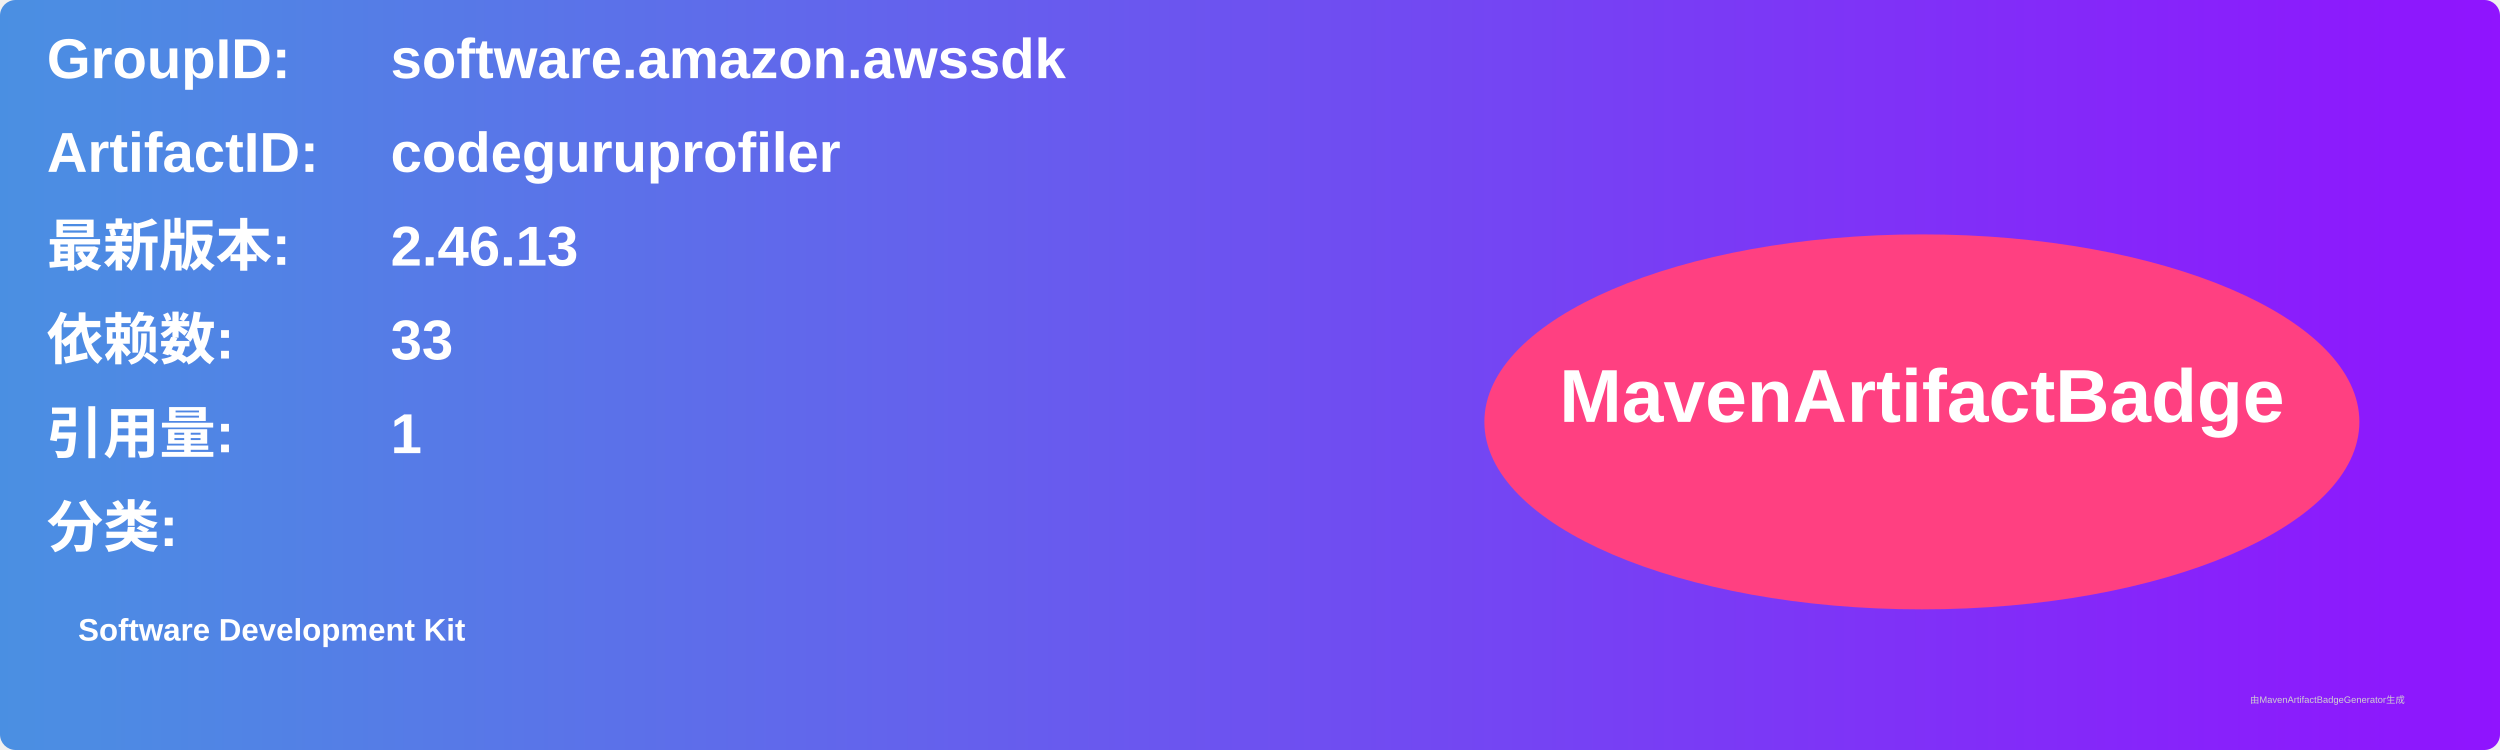
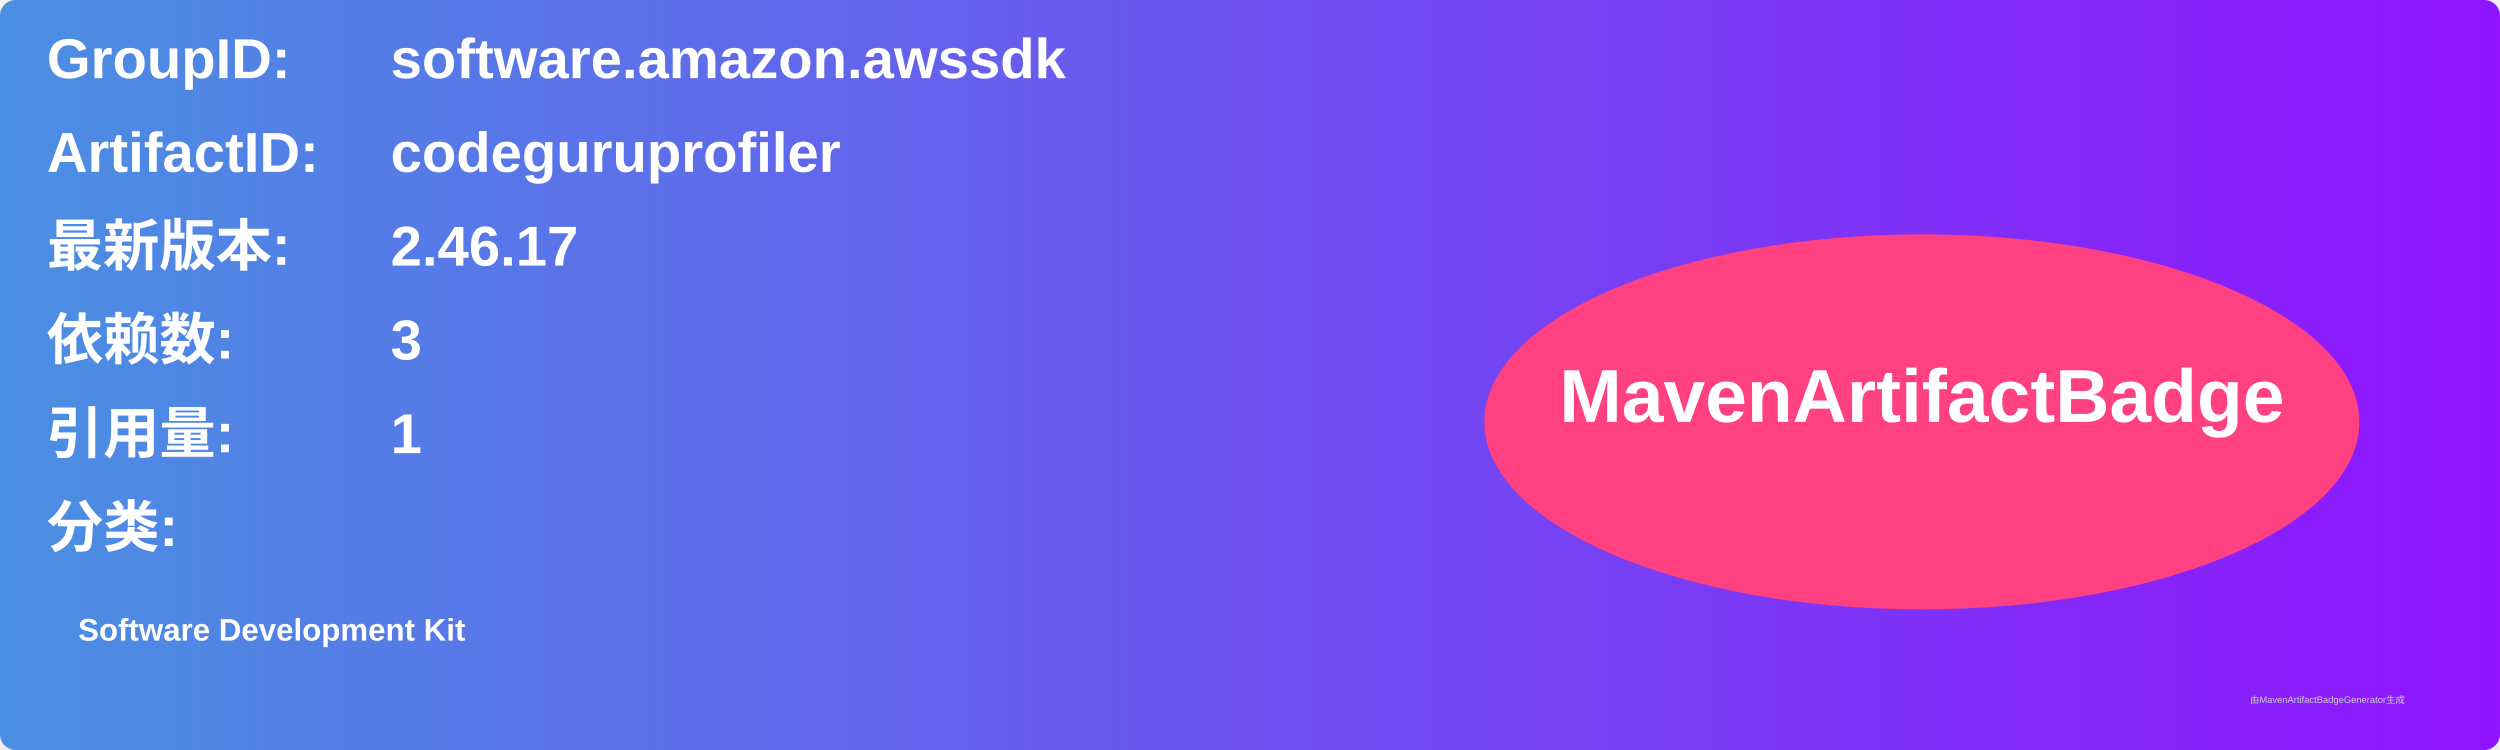
<svg xmlns="http://www.w3.org/2000/svg" width="800" height="240" viewBox="0 0 800 240">
  <linearGradient id="grad" x1="0%" y1="0%" x2="100%" y2="0%">
    <stop offset="0%" stop-color="#4a90e2" />
    <stop offset="100%" stop-color="#9013fe" />
  </linearGradient>
  <rect width="100%" height="100%" rx="5" ry="5" fill="url(#grad)" />
  <g transform="translate(15, 15)">
    <text x="0" y="10" font-family="Arial" font-size="18" fill="white" font-weight="bold" width="260">GroupID:</text>
    <text x="110" y="10" font-family="Arial" font-size="18" fill="white" font-weight="bold" width="460">software.amazon.awssdk</text>
    <text x="0" y="40" font-family="Arial" font-size="18" fill="white" font-weight="bold" width="260">ArtifactID:</text>
    <text x="110" y="40" font-family="Arial" font-size="18" fill="white" font-weight="bold" width="460">codeguruprofiler</text>
    <text x="0" y="70" font-family="Arial" font-size="18" fill="white" font-weight="bold">最新版本:</text>
    <text x="110" y="70" font-family="Arial" font-size="18" fill="white" font-weight="bold">
-       <tspan font-weight="bold">2.46.13</tspan>
+       <tspan font-weight="bold">2.46.17</tspan>
    </text>
    <text x="0" y="100" font-family="Arial" font-size="18" fill="white" font-weight="bold">依赖数: </text>
    <text x="110" y="100" font-family="Arial" font-size="18" fill="white">
-       <tspan font-weight="bold">33</tspan>
+       <tspan font-weight="bold">3</tspan>
    </text>
    <text x="0" y="130" font-family="Arial" font-size="18" fill="white" font-weight="bold">引用量: </text>
    <text x="110" y="130" font-family="Arial" font-size="18" fill="white">
      <tspan font-weight="bold">1</tspan>
    </text>
    <text x="0" y="160" font-family="Arial" font-size="18" fill="white" font-weight="bold">分类:</text>
    <text x="10" y="190" font-family="Arial" font-size="10" fill="white">
      <tspan font-weight="bold">Software Development Kit</tspan>
    </text>
    <ellipse cx="600" cy="120" rx="140" ry="60" fill="#ff4081" />
    <text x="600" y="120" text-anchor="middle" font-family="Arial" font-size="24" fill="white" font-weight="bold">MavenArtifactBadge</text>
  </g>
  <text x="720" y="225" font-family="Arial" font-size="3" fill="#d0d0d0">由MavenArtifactBadgeGenerator生成</text>
</svg>
